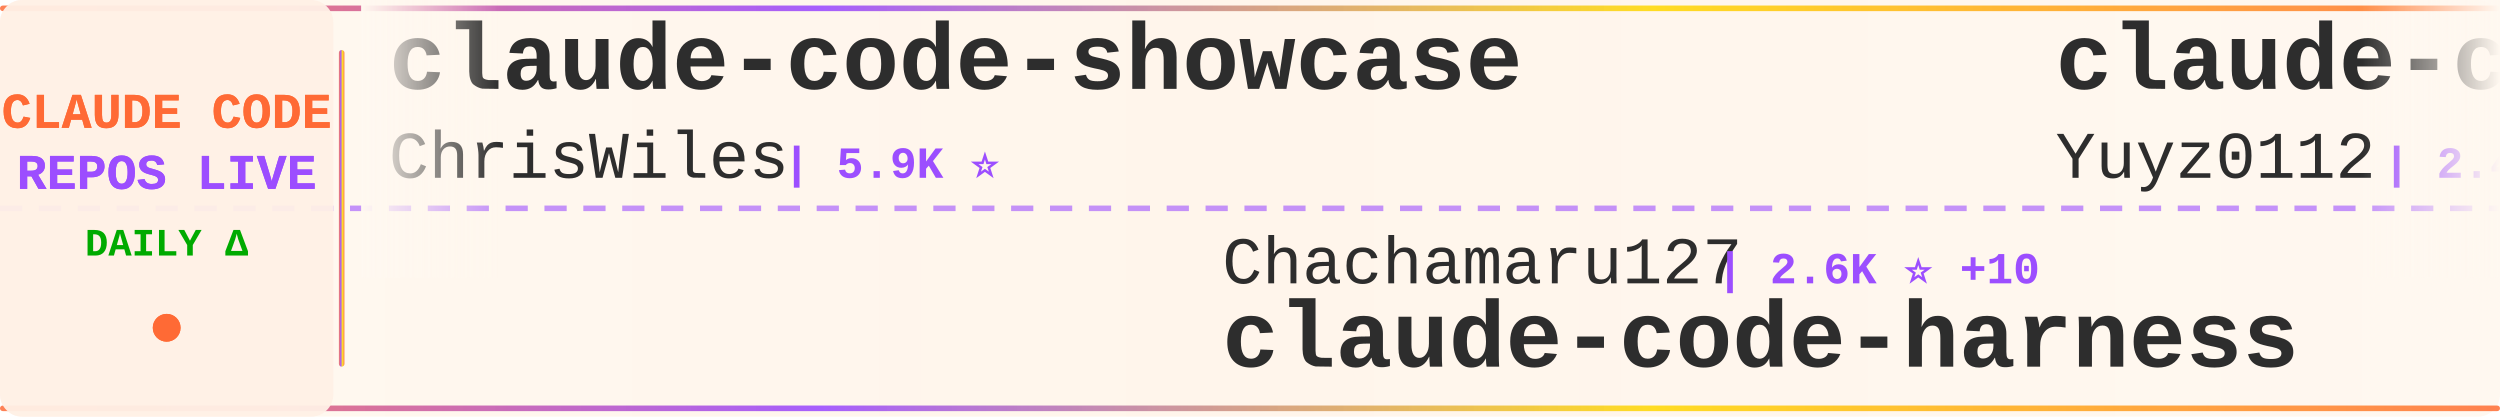
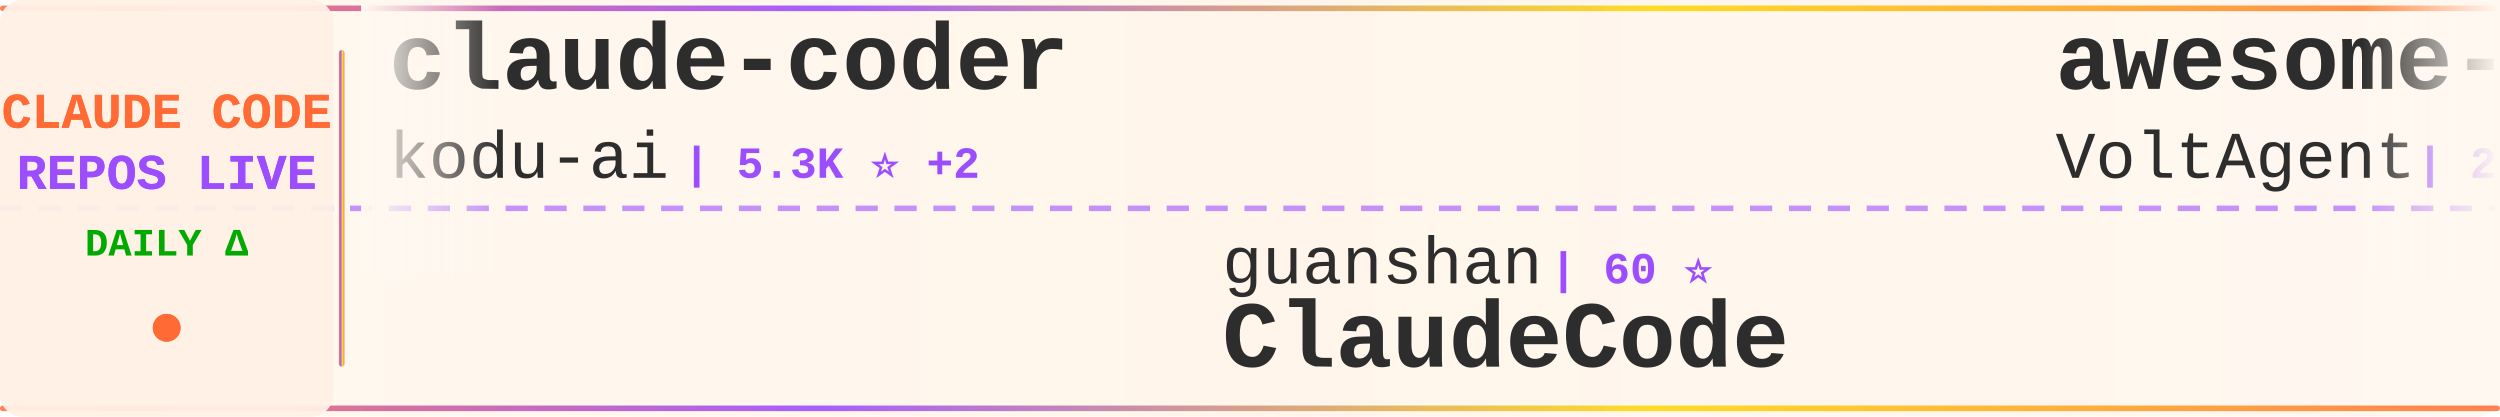
<svg xmlns="http://www.w3.org/2000/svg" width="900" height="150">
  <defs>
    <linearGradient id="tickerBg" x1="0%" y1="0%" x2="100%" y2="0%">
      <stop offset="0%" style="stop-color:#fff8f0;stop-opacity:0.98" />
      <stop offset="50%" style="stop-color:#fff5eb;stop-opacity:1" />
      <stop offset="100%" style="stop-color:#fff8f0;stop-opacity:0.98" />
    </linearGradient>
    <linearGradient id="borderGrad" x1="0%" y1="0%" x2="100%" y2="0%">
      <stop offset="0%" style="stop-color:#FF6B35;stop-opacity:0.85">
        <animate attributeName="stop-opacity" values="0.85;1;0.85" dur="2s" repeatCount="indefinite" />
      </stop>
      <stop offset="33%" style="stop-color:#9C4EFF;stop-opacity:0.9">
        <animate attributeName="stop-opacity" values="0.9;1;0.9" dur="2.2s" repeatCount="indefinite" />
      </stop>
      <stop offset="66%" style="stop-color:#FFD700;stop-opacity:0.85">
        <animate attributeName="stop-opacity" values="0.85;1;0.85" dur="1.8s" repeatCount="indefinite" />
      </stop>
      <stop offset="100%" style="stop-color:#FF6B35;stop-opacity:0.85">
        <animate attributeName="stop-opacity" values="0.85;1;0.85" dur="2s" repeatCount="indefinite" />
      </stop>
    </linearGradient>
    <filter id="textGlow">
      <feGaussianBlur stdDeviation="0.15" result="coloredBlur" />
      <feMerge>
        <feMergeNode in="coloredBlur" />
        <feMergeNode in="SourceGraphic" />
      </feMerge>
    </filter>
    <filter id="metricGlow">
      <feGaussianBlur stdDeviation="0.2" result="coloredBlur" />
      <feMerge>
        <feMergeNode in="coloredBlur" />
        <feMergeNode in="SourceGraphic" />
      </feMerge>
    </filter>
    <linearGradient id="leftFade" x1="0%" y1="0%" x2="100%" y2="0%">
      <stop offset="0%" style="stop-color:#fff8f0;stop-opacity:1" />
      <stop offset="100%" style="stop-color:#fff8f0;stop-opacity:0" />
    </linearGradient>
    <linearGradient id="rightFade" x1="0%" y1="0%" x2="100%" y2="0%">
      <stop offset="0%" style="stop-color:#fff8f0;stop-opacity:0" />
      <stop offset="100%" style="stop-color:#fff8f0;stop-opacity:1" />
    </linearGradient>
  </defs>
  <rect width="900" height="150" fill="url(#tickerBg)" rx="8" />
  <rect x="0" y="2" width="900" height="2" fill="url(#borderGrad)" rx="1" />
  <rect x="0" y="146" width="900" height="2" fill="url(#borderGrad)" rx="1" />
  <line x1="0" y1="75" x2="900" y2="75" stroke="#9C4EFF" stroke-width="2" stroke-dasharray="8 6" opacity="0.6" />
  <rect x="0" y="0" width="120" height="150" fill="#fff0e6" opacity="0.95" rx="8" />
  <text x="60" y="46" font-family="'Courier New', monospace" font-size="18" font-weight="bold" fill="#FF6B35" text-anchor="middle" filter="url(#textGlow)">
    CLAUDE CODE
  </text>
  <text x="60" y="68" font-family="'Courier New', monospace" font-size="18" font-weight="bold" fill="#9C4EFF" text-anchor="middle" filter="url(#textGlow)">
    REPOS LIVE
  </text>
  <text x="60" y="92" font-family="'Courier New', monospace" font-size="14" font-weight="bold" fill="#00aa00" text-anchor="middle">
    DAILY Δ
  </text>
  <circle cx="60" cy="118" r="5" fill="#FF6B35" filter="url(#metricGlow)">
    <animate attributeName="r" values="4;6;4" dur="1.5s" repeatCount="indefinite" />
    <animate attributeName="opacity" values="0.6;1;0.6" dur="1.5s" repeatCount="indefinite" />
  </circle>
  <rect x="122" y="18" width="2" height="114" fill="url(#borderGrad)" rx="1" />
  <clipPath id="tickerClip">
    <rect x="130" y="0" width="770" height="150" />
  </clipPath>
  <g clip-path="url(#tickerClip)">
    <g id="tickerItems">
      <animateTransform attributeName="transform" attributeType="XML" type="translate" from="0 0" to="-3000 0" dur="54s" repeatCount="indefinite" />
      <g transform="translate(0, 0)">
-         <text x="140" y="32" font-family="'Courier New', monospace" font-size="34" font-weight="bold" fill="#2d2d2d">claude-code-showcase</text>
-         <text x="140" y="64" font-family="'Courier New', monospace" font-size="24" font-weight="normal" fill="#2d2d2d" opacity="1.0">ChrisWiles</text>
-         <text x="282" y="64" font-family="'Courier New', monospace" font-size="16" font-weight="bold" fill="#9C4EFF"> | 5.9K ⭐</text>
+         <text x="140" y="32" font-family="'Courier New', monospace" font-size="34" font-weight="bold" fill="#2d2d2d">claude-coder</text>
+         <text x="140" y="64" font-family="'Courier New', monospace" font-size="24" font-weight="normal" fill="#2d2d2d" opacity="1.0">kodu-ai</text>
+         <text x="246" y="64" font-family="'Courier New', monospace" font-size="16" font-weight="bold" fill="#9C4EFF"> | 5.3K ⭐ +2</text>
      </g>
      <g transform="translate(300, 0)">
-         <text x="140" y="102" font-family="'Courier New', monospace" font-size="24" font-weight="normal" fill="#2d2d2d" opacity="1.0">Chachamaru127</text>
-         <text x="318" y="102" font-family="'Courier New', monospace" font-size="16" font-weight="bold" fill="#9C4EFF"> | 2.6K ⭐ +10</text>
-         <text x="140" y="132" font-family="'Courier New', monospace" font-size="34" font-weight="bold" fill="#2d2d2d">claude-code-harness</text>
+         <text x="140" y="102" font-family="'Courier New', monospace" font-size="24" font-weight="normal" fill="#2d2d2d" opacity="1.0">guanshan</text>
+         <text x="258" y="102" font-family="'Courier New', monospace" font-size="16" font-weight="bold" fill="#9C4EFF"> | 60 ⭐</text>
+         <text x="140" y="132" font-family="'Courier New', monospace" font-size="34" font-weight="bold" fill="#2d2d2d">ClaudeCode</text>
      </g>
      <g transform="translate(600, 0)">
-         <text x="140" y="32" font-family="'Courier New', monospace" font-size="34" font-weight="bold" fill="#2d2d2d">claude-code-reverse</text>
-         <text x="140" y="64" font-family="'Courier New', monospace" font-size="24" font-weight="normal" fill="#2d2d2d" opacity="1.0">Yuyz0112</text>
-         <text x="258" y="64" font-family="'Courier New', monospace" font-size="16" font-weight="bold" fill="#9C4EFF"> | 2.4K ⭐ +2</text>
+         <text x="140" y="32" font-family="'Courier New', monospace" font-size="34" font-weight="bold" fill="#2d2d2d">awesome-claude-code-suba...</text>
+         <text x="140" y="64" font-family="'Courier New', monospace" font-size="24" font-weight="normal" fill="#2d2d2d" opacity="1.0">VoltAgent</text>
+         <text x="270" y="64" font-family="'Courier New', monospace" font-size="16" font-weight="bold" fill="#9C4EFF"> | 21.3K ⭐ +49</text>
      </g>
      <g transform="translate(900, 0)">
-         <text x="140" y="102" font-family="'Courier New', monospace" font-size="24" font-weight="normal" fill="#2d2d2d" opacity="1.0">shanraisshan</text>
-         <text x="306" y="102" font-family="'Courier New', monospace" font-size="16" font-weight="bold" fill="#9C4EFF"> | 56.7K ⭐ +147</text>
-         <text x="140" y="132" font-family="'Courier New', monospace" font-size="34" font-weight="bold" fill="#2d2d2d">claude-code-best-practic...</text>
+         <text x="140" y="102" font-family="'Courier New', monospace" font-size="24" font-weight="normal" fill="#2d2d2d" opacity="1.0">disler</text>
+         <text x="234" y="102" font-family="'Courier New', monospace" font-size="16" font-weight="bold" fill="#9C4EFF"> | 3.7K ⭐ +4</text>
+         <text x="140" y="132" font-family="'Courier New', monospace" font-size="34" font-weight="bold" fill="#2d2d2d">claude-code-hooks-master...</text>
      </g>
      <g transform="translate(1200, 0)">
-         <text x="140" y="32" font-family="'Courier New', monospace" font-size="34" font-weight="bold" fill="#2d2d2d">antigravity-awesome-skil...</text>
-         <text x="140" y="64" font-family="'Courier New', monospace" font-size="24" font-weight="normal" fill="#2d2d2d" opacity="1.0">sickn33</text>
-         <text x="246" y="64" font-family="'Courier New', monospace" font-size="16" font-weight="bold" fill="#9C4EFF"> | 39.9K ⭐ +92</text>
+         <text x="140" y="32" font-family="'Courier New', monospace" font-size="34" font-weight="bold" fill="#2d2d2d">claude-code-local</text>
+         <text x="140" y="64" font-family="'Courier New', monospace" font-size="24" font-weight="normal" fill="#2d2d2d" opacity="1.0">nicedreamzapp</text>
+         <text x="318" y="64" font-family="'Courier New', monospace" font-size="16" font-weight="bold" fill="#9C4EFF"> | 2.7K ⭐ +3</text>
      </g>
      <g transform="translate(1500, 0)">
-         <text x="140" y="102" font-family="'Courier New', monospace" font-size="24" font-weight="normal" fill="#2d2d2d" opacity="1.0">ChinaSiro</text>
-         <text x="270" y="102" font-family="'Courier New', monospace" font-size="16" font-weight="bold" fill="#9C4EFF"> | 9.3K ⭐ +6</text>
-         <text x="140" y="132" font-family="'Courier New', monospace" font-size="34" font-weight="bold" fill="#2d2d2d">claude-code-sourcemap</text>
+         <text x="140" y="102" font-family="'Courier New', monospace" font-size="24" font-weight="normal" fill="#2d2d2d" opacity="1.0">pedrohcgs</text>
+         <text x="270" y="102" font-family="'Courier New', monospace" font-size="16" font-weight="bold" fill="#9C4EFF"> | 1.2K ⭐ +3</text>
+         <text x="140" y="132" font-family="'Courier New', monospace" font-size="34" font-weight="bold" fill="#2d2d2d">claude-code-my-workflow</text>
      </g>
      <g transform="translate(1800, 0)">
-         <text x="140" y="32" font-family="'Courier New', monospace" font-size="34" font-weight="bold" fill="#2d2d2d">skills</text>
-         <text x="140" y="64" font-family="'Courier New', monospace" font-size="24" font-weight="normal" fill="#2d2d2d" opacity="1.0">anthropics</text>
-         <text x="282" y="64" font-family="'Courier New', monospace" font-size="16" font-weight="bold" fill="#9C4EFF"> | 147.2K ⭐ +314</text>
+         <text x="140" y="32" font-family="'Courier New', monospace" font-size="34" font-weight="bold" fill="#2d2d2d">claude-code-source-code</text>
+         <text x="140" y="64" font-family="'Courier New', monospace" font-size="24" font-weight="normal" fill="#2d2d2d" opacity="1.0">777genius</text>
+         <text x="270" y="64" font-family="'Courier New', monospace" font-size="16" font-weight="bold" fill="#9C4EFF"> | 914 ⭐ +1</text>
      </g>
      <g transform="translate(2100, 0)">
+         <text x="140" y="102" font-family="'Courier New', monospace" font-size="24" font-weight="normal" fill="#2d2d2d" opacity="1.0">lorryjovens-hub</text>
+         <text x="342" y="102" font-family="'Courier New', monospace" font-size="16" font-weight="bold" fill="#9C4EFF"> | 1.6K ⭐ +2</text>
+         <text x="140" y="132" font-family="'Courier New', monospace" font-size="34" font-weight="bold" fill="#2d2d2d">claude-code-rust</text>
+       </g>
+       <g transform="translate(2400, 0)">
+         <text x="140" y="32" font-family="'Courier New', monospace" font-size="34" font-weight="bold" fill="#2d2d2d">sc-claude-code-files</text>
+         <text x="140" y="64" font-family="'Courier New', monospace" font-size="24" font-weight="normal" fill="#2d2d2d" opacity="1.0">https-deeplearning-ai</text>
+         <text x="414" y="64" font-family="'Courier New', monospace" font-size="16" font-weight="bold" fill="#9C4EFF"> | 523 ⭐</text>
+       </g>
+       <g transform="translate(2700, 0)">
        <text x="140" y="102" font-family="'Courier New', monospace" font-size="24" font-weight="normal" fill="#2d2d2d" opacity="1.0">KPR111</text>
        <text x="234" y="102" font-family="'Courier New', monospace" font-size="16" font-weight="bold" fill="#9C4EFF"> | 18 ⭐</text>
        <text x="140" y="132" font-family="'Courier New', monospace" font-size="34" font-weight="bold" fill="#2d2d2d">Claude-Code</text>
      </g>
-       <g transform="translate(2400, 0)">
-         <text x="140" y="32" font-family="'Courier New', monospace" font-size="34" font-weight="bold" fill="#2d2d2d">Claude-Code</text>
-         <text x="140" y="64" font-family="'Courier New', monospace" font-size="24" font-weight="normal" fill="#2d2d2d" opacity="1.0">pengchengneo</text>
-         <text x="306" y="64" font-family="'Courier New', monospace" font-size="16" font-weight="bold" fill="#9C4EFF"> | 1.5K ⭐ +3</text>
-       </g>
-       <g transform="translate(2700, 0)">
-         <text x="140" y="102" font-family="'Courier New', monospace" font-size="24" font-weight="normal" fill="#2d2d2d" opacity="1.0">diet103</text>
-         <text x="246" y="102" font-family="'Courier New', monospace" font-size="16" font-weight="bold" fill="#9C4EFF"> | 9.7K ⭐ +1</text>
-         <text x="140" y="132" font-family="'Courier New', monospace" font-size="34" font-weight="bold" fill="#2d2d2d">claude-code-infrastructu...</text>
-       </g>
      <g transform="translate(3000, 0)">
-         <text x="140" y="32" font-family="'Courier New', monospace" font-size="34" font-weight="bold" fill="#2d2d2d">claude-code-showcase</text>
-         <text x="140" y="64" font-family="'Courier New', monospace" font-size="24" font-weight="normal" fill="#2d2d2d" opacity="1.0">ChrisWiles</text>
-         <text x="282" y="64" font-family="'Courier New', monospace" font-size="16" font-weight="bold" fill="#9C4EFF"> | 5.9K ⭐</text>
+         <text x="140" y="32" font-family="'Courier New', monospace" font-size="34" font-weight="bold" fill="#2d2d2d">claude-coder</text>
+         <text x="140" y="64" font-family="'Courier New', monospace" font-size="24" font-weight="normal" fill="#2d2d2d" opacity="1.0">kodu-ai</text>
+         <text x="246" y="64" font-family="'Courier New', monospace" font-size="16" font-weight="bold" fill="#9C4EFF"> | 5.3K ⭐ +2</text>
      </g>
      <g transform="translate(3300, 0)">
-         <text x="140" y="102" font-family="'Courier New', monospace" font-size="24" font-weight="normal" fill="#2d2d2d" opacity="1.0">Chachamaru127</text>
-         <text x="318" y="102" font-family="'Courier New', monospace" font-size="16" font-weight="bold" fill="#9C4EFF"> | 2.6K ⭐ +10</text>
-         <text x="140" y="132" font-family="'Courier New', monospace" font-size="34" font-weight="bold" fill="#2d2d2d">claude-code-harness</text>
+         <text x="140" y="102" font-family="'Courier New', monospace" font-size="24" font-weight="normal" fill="#2d2d2d" opacity="1.0">guanshan</text>
+         <text x="258" y="102" font-family="'Courier New', monospace" font-size="16" font-weight="bold" fill="#9C4EFF"> | 60 ⭐</text>
+         <text x="140" y="132" font-family="'Courier New', monospace" font-size="34" font-weight="bold" fill="#2d2d2d">ClaudeCode</text>
      </g>
      <g transform="translate(3600, 0)">
-         <text x="140" y="32" font-family="'Courier New', monospace" font-size="34" font-weight="bold" fill="#2d2d2d">claude-code-reverse</text>
-         <text x="140" y="64" font-family="'Courier New', monospace" font-size="24" font-weight="normal" fill="#2d2d2d" opacity="1.0">Yuyz0112</text>
-         <text x="258" y="64" font-family="'Courier New', monospace" font-size="16" font-weight="bold" fill="#9C4EFF"> | 2.4K ⭐ +2</text>
+         <text x="140" y="32" font-family="'Courier New', monospace" font-size="34" font-weight="bold" fill="#2d2d2d">awesome-claude-code-suba...</text>
+         <text x="140" y="64" font-family="'Courier New', monospace" font-size="24" font-weight="normal" fill="#2d2d2d" opacity="1.0">VoltAgent</text>
+         <text x="270" y="64" font-family="'Courier New', monospace" font-size="16" font-weight="bold" fill="#9C4EFF"> | 21.3K ⭐ +49</text>
      </g>
      <g transform="translate(3900, 0)">
-         <text x="140" y="102" font-family="'Courier New', monospace" font-size="24" font-weight="normal" fill="#2d2d2d" opacity="1.0">shanraisshan</text>
-         <text x="306" y="102" font-family="'Courier New', monospace" font-size="16" font-weight="bold" fill="#9C4EFF"> | 56.7K ⭐ +147</text>
-         <text x="140" y="132" font-family="'Courier New', monospace" font-size="34" font-weight="bold" fill="#2d2d2d">claude-code-best-practic...</text>
+         <text x="140" y="102" font-family="'Courier New', monospace" font-size="24" font-weight="normal" fill="#2d2d2d" opacity="1.0">disler</text>
+         <text x="234" y="102" font-family="'Courier New', monospace" font-size="16" font-weight="bold" fill="#9C4EFF"> | 3.7K ⭐ +4</text>
+         <text x="140" y="132" font-family="'Courier New', monospace" font-size="34" font-weight="bold" fill="#2d2d2d">claude-code-hooks-master...</text>
      </g>
    </g>
  </g>
  <rect x="130" y="0" width="50" height="100" fill="url(#leftFade)" />
  <rect x="850" y="0" width="50" height="100" fill="url(#rightFade)" />
</svg>
